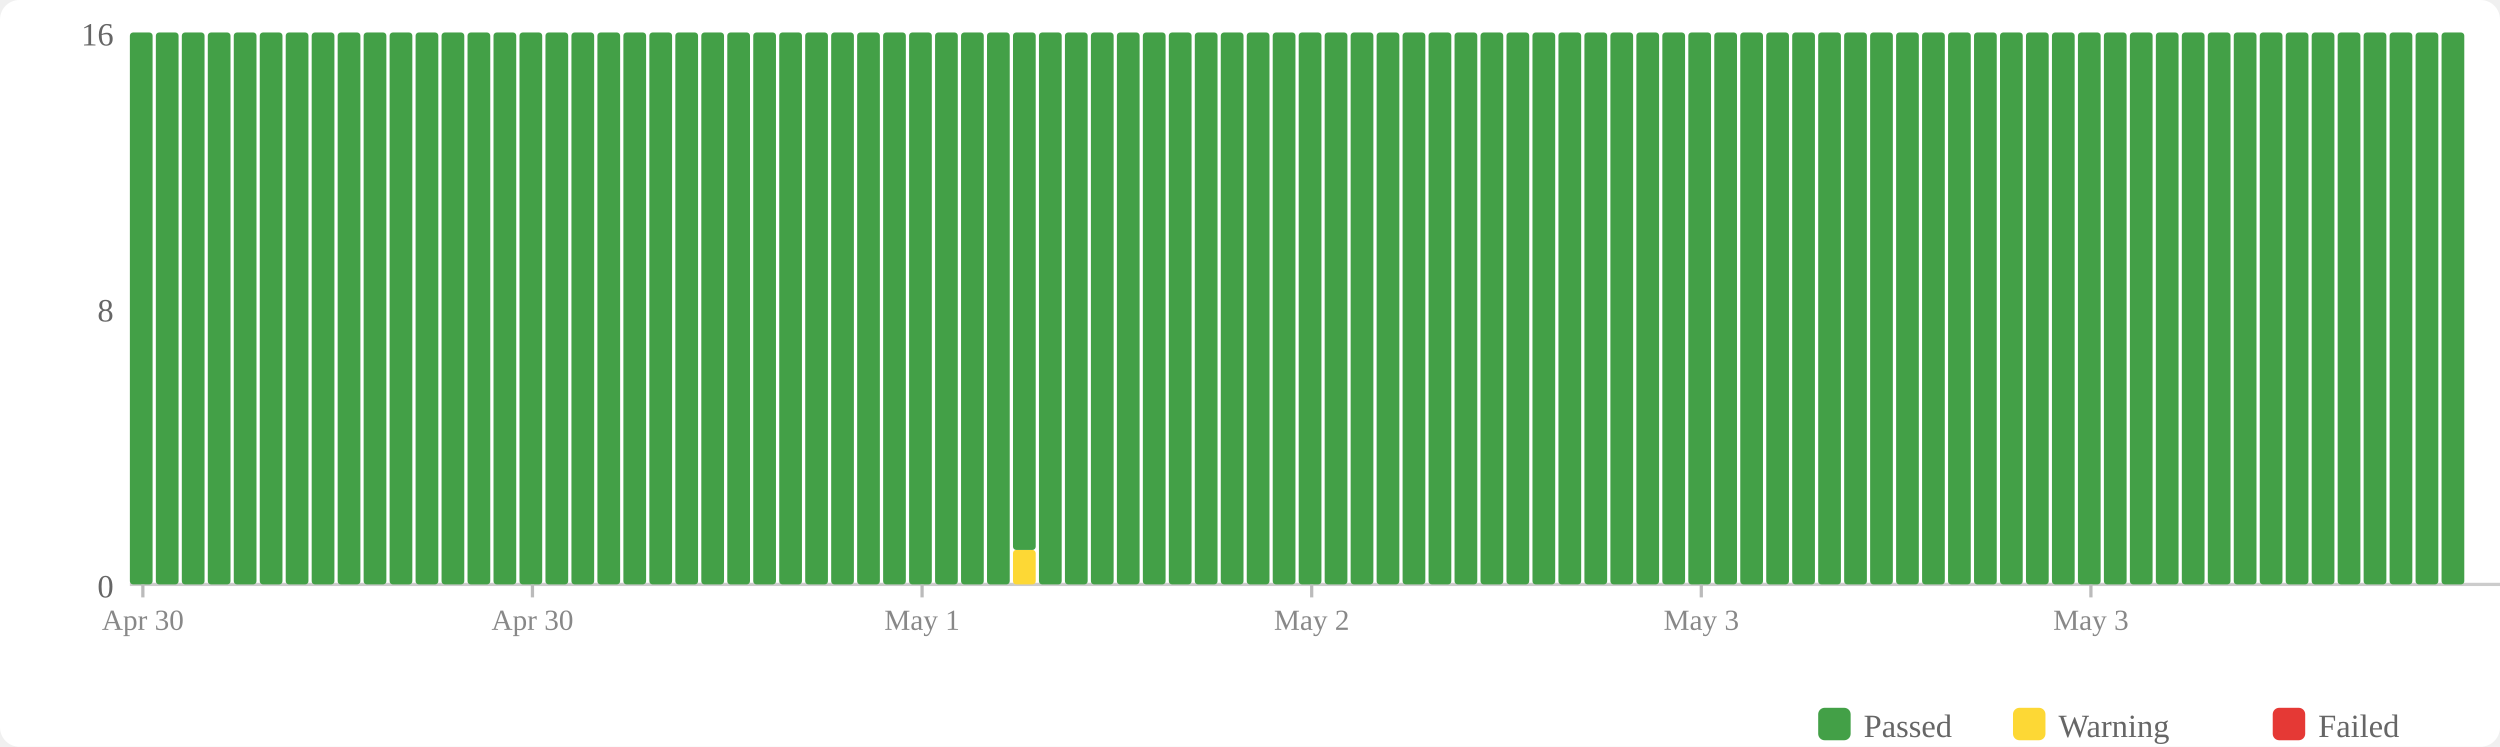
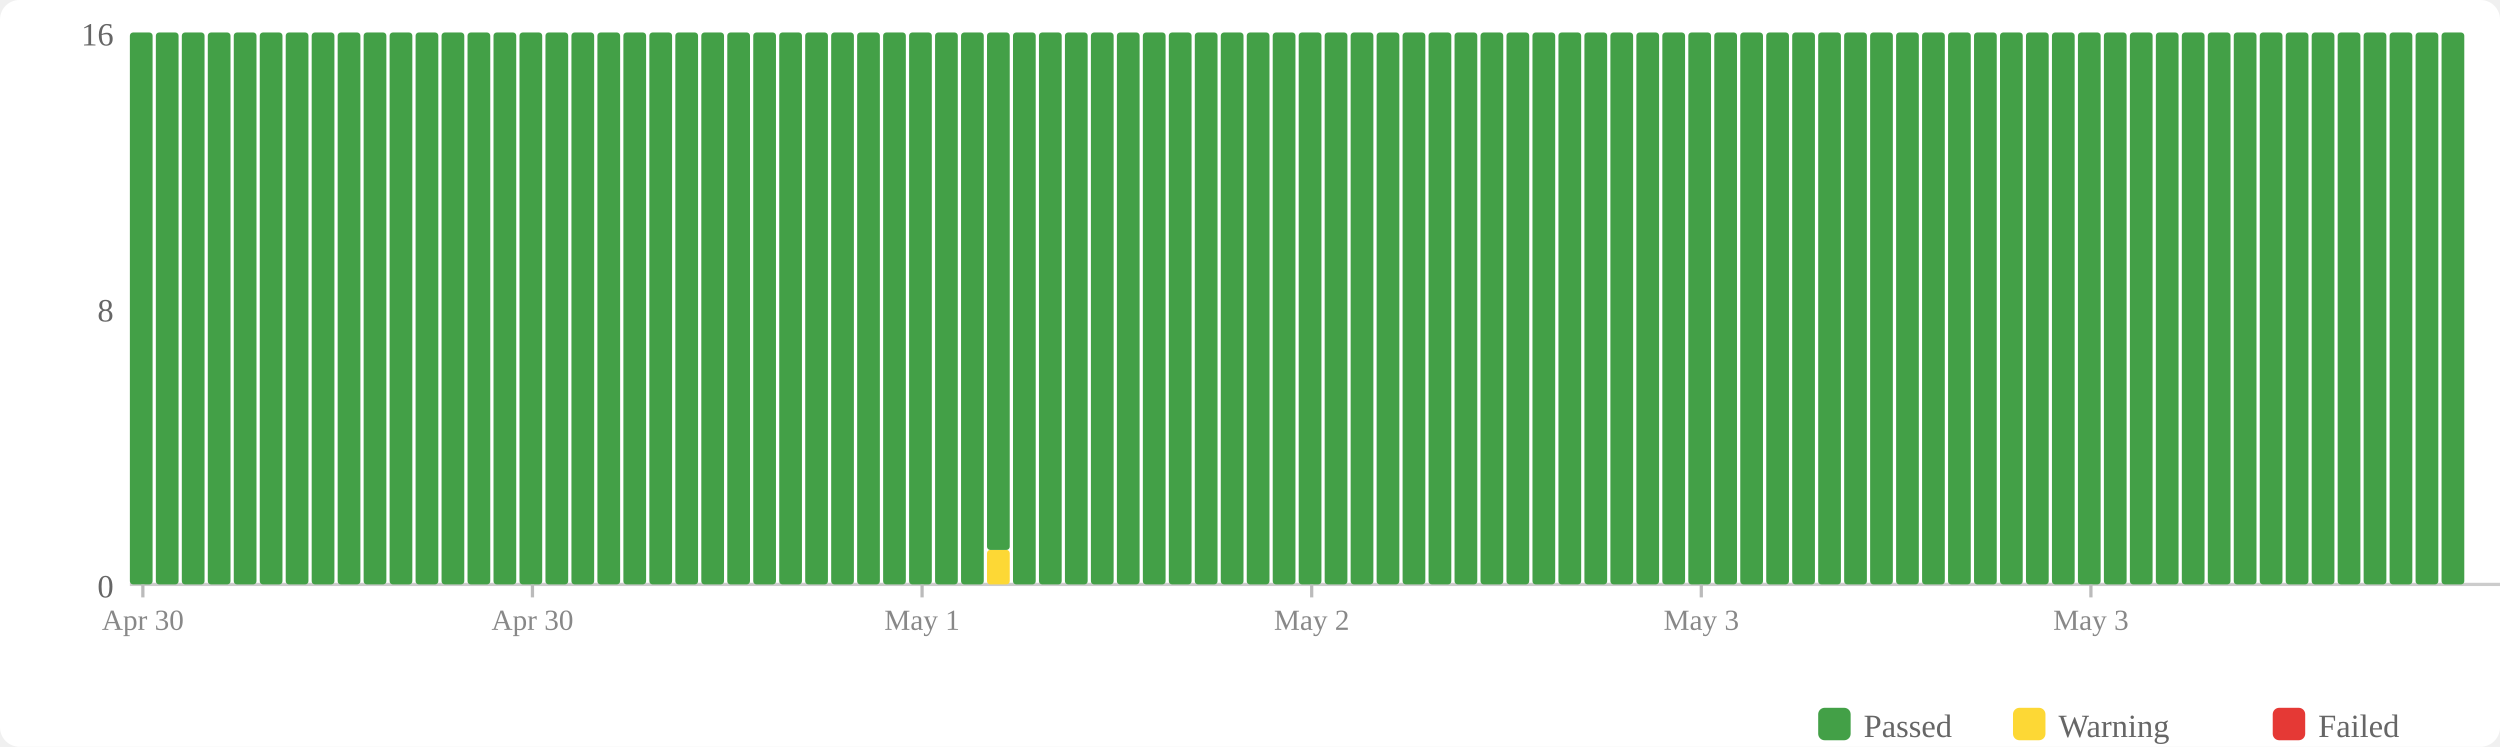
<svg xmlns="http://www.w3.org/2000/svg" width="770" height="230" viewBox="0 0 770 230">
  <rect width="770" height="230" fill="#fff" rx="6" />
  <rect x="560" y="218" width="10" height="10" fill="#43a047" rx="2" />
  <text x="574" y="227" font-size="10" fill="#666">Passed</text>
  <rect x="620" y="218" width="10" height="10" fill="#fdd835" rx="2" />
  <text x="634" y="227" font-size="10" fill="#666">Warning</text>
  <rect x="700" y="218" width="10" height="10" fill="#e53935" rx="2" />
  <text x="714" y="227" font-size="10" fill="#666">Failed</text>
  <text x="35" y="184" text-anchor="end" font-size="10" fill="#666">0</text>
  <text x="35" y="99" text-anchor="end" font-size="10" fill="#666">8</text>
  <text x="35" y="14" text-anchor="end" font-size="10" fill="#666">16</text>
  <line x1="40" y1="180" x2="770" y2="180" stroke="#ccc" stroke-width="1" />
  <rect x="40" y="10" width="7" height="170" fill="#43a047" rx="1" />
  <rect x="48" y="10" width="7" height="170" fill="#43a047" rx="1" />
  <rect x="56" y="10" width="7" height="170" fill="#43a047" rx="1" />
  <rect x="64" y="10" width="7" height="170" fill="#43a047" rx="1" />
  <rect x="72" y="10" width="7" height="170" fill="#43a047" rx="1" />
  <rect x="80" y="10" width="7" height="170" fill="#43a047" rx="1" />
  <rect x="88" y="10" width="7" height="170" fill="#43a047" rx="1" />
  <rect x="96" y="10" width="7" height="170" fill="#43a047" rx="1" />
  <rect x="104" y="10" width="7" height="170" fill="#43a047" rx="1" />
  <rect x="112" y="10" width="7" height="170" fill="#43a047" rx="1" />
  <rect x="120" y="10" width="7" height="170" fill="#43a047" rx="1" />
  <rect x="128" y="10" width="7" height="170" fill="#43a047" rx="1" />
  <rect x="136" y="10" width="7" height="170" fill="#43a047" rx="1" />
  <rect x="144" y="10" width="7" height="170" fill="#43a047" rx="1" />
  <rect x="152" y="10" width="7" height="170" fill="#43a047" rx="1" />
  <rect x="160" y="10" width="7" height="170" fill="#43a047" rx="1" />
  <rect x="168" y="10" width="7" height="170" fill="#43a047" rx="1" />
  <rect x="176" y="10" width="7" height="170" fill="#43a047" rx="1" />
  <rect x="184" y="10" width="7" height="170" fill="#43a047" rx="1" />
  <rect x="192" y="10" width="7" height="170" fill="#43a047" rx="1" />
  <rect x="200" y="10" width="7" height="170" fill="#43a047" rx="1" />
  <rect x="208" y="10" width="7" height="170" fill="#43a047" rx="1" />
  <rect x="216" y="10" width="7" height="170" fill="#43a047" rx="1" />
  <rect x="224" y="10" width="7" height="170" fill="#43a047" rx="1" />
  <rect x="232" y="10" width="7" height="170" fill="#43a047" rx="1" />
  <rect x="240" y="10" width="7" height="170" fill="#43a047" rx="1" />
  <rect x="248" y="10" width="7" height="170" fill="#43a047" rx="1" />
  <rect x="256" y="10" width="7" height="170" fill="#43a047" rx="1" />
  <rect x="264" y="10" width="7" height="170" fill="#43a047" rx="1" />
  <rect x="272" y="10" width="7" height="170" fill="#43a047" rx="1" />
  <rect x="280" y="10" width="7" height="170" fill="#43a047" rx="1" />
  <rect x="288" y="10" width="7" height="170" fill="#43a047" rx="1" />
  <rect x="296" y="10" width="7" height="170" fill="#43a047" rx="1" />
-   <rect x="304" y="10" width="7" height="170" fill="#43a047" rx="1" />
-   <rect x="312" y="169.375" width="7" height="10.625" fill="#fdd835" rx="1" />
-   <rect x="312" y="10" width="7" height="159.375" fill="#43a047" rx="1" />
+   <rect x="304" y="169.375" width="7" height="10.625" fill="#fdd835" rx="1" />
+   <rect x="304" y="10" width="7" height="159.375" fill="#43a047" rx="1" />
+   <rect x="312" y="10" width="7" height="170" fill="#43a047" rx="1" />
  <rect x="320" y="10" width="7" height="170" fill="#43a047" rx="1" />
  <rect x="328" y="10" width="7" height="170" fill="#43a047" rx="1" />
  <rect x="336" y="10" width="7" height="170" fill="#43a047" rx="1" />
  <rect x="344" y="10" width="7" height="170" fill="#43a047" rx="1" />
  <rect x="352" y="10" width="7" height="170" fill="#43a047" rx="1" />
  <rect x="360" y="10" width="7" height="170" fill="#43a047" rx="1" />
  <rect x="368" y="10" width="7" height="170" fill="#43a047" rx="1" />
  <rect x="376" y="10" width="7" height="170" fill="#43a047" rx="1" />
  <rect x="384" y="10" width="7" height="170" fill="#43a047" rx="1" />
  <rect x="392" y="10" width="7" height="170" fill="#43a047" rx="1" />
  <rect x="400" y="10" width="7" height="170" fill="#43a047" rx="1" />
  <rect x="408" y="10" width="7" height="170" fill="#43a047" rx="1" />
  <rect x="416" y="10" width="7" height="170" fill="#43a047" rx="1" />
  <rect x="424" y="10" width="7" height="170" fill="#43a047" rx="1" />
  <rect x="432" y="10" width="7" height="170" fill="#43a047" rx="1" />
  <rect x="440" y="10" width="7" height="170" fill="#43a047" rx="1" />
  <rect x="448" y="10" width="7" height="170" fill="#43a047" rx="1" />
  <rect x="456" y="10" width="7" height="170" fill="#43a047" rx="1" />
  <rect x="464" y="10" width="7" height="170" fill="#43a047" rx="1" />
  <rect x="472" y="10" width="7" height="170" fill="#43a047" rx="1" />
  <rect x="480" y="10" width="7" height="170" fill="#43a047" rx="1" />
  <rect x="488" y="10" width="7" height="170" fill="#43a047" rx="1" />
  <rect x="496" y="10" width="7" height="170" fill="#43a047" rx="1" />
  <rect x="504" y="10" width="7" height="170" fill="#43a047" rx="1" />
  <rect x="512" y="10" width="7" height="170" fill="#43a047" rx="1" />
  <rect x="520" y="10" width="7" height="170" fill="#43a047" rx="1" />
  <rect x="528" y="10" width="7" height="170" fill="#43a047" rx="1" />
  <rect x="536" y="10" width="7" height="170" fill="#43a047" rx="1" />
  <rect x="544" y="10" width="7" height="170" fill="#43a047" rx="1" />
  <rect x="552" y="10" width="7" height="170" fill="#43a047" rx="1" />
  <rect x="560" y="10" width="7" height="170" fill="#43a047" rx="1" />
  <rect x="568" y="10" width="7" height="170" fill="#43a047" rx="1" />
  <rect x="576" y="10" width="7" height="170" fill="#43a047" rx="1" />
  <rect x="584" y="10" width="7" height="170" fill="#43a047" rx="1" />
  <rect x="592" y="10" width="7" height="170" fill="#43a047" rx="1" />
  <rect x="600" y="10" width="7" height="170" fill="#43a047" rx="1" />
  <rect x="608" y="10" width="7" height="170" fill="#43a047" rx="1" />
  <rect x="616" y="10" width="7" height="170" fill="#43a047" rx="1" />
  <rect x="624" y="10" width="7" height="170" fill="#43a047" rx="1" />
  <rect x="632" y="10" width="7" height="170" fill="#43a047" rx="1" />
  <rect x="640" y="10" width="7" height="170" fill="#43a047" rx="1" />
  <rect x="648" y="10" width="7" height="170" fill="#43a047" rx="1" />
  <rect x="656" y="10" width="7" height="170" fill="#43a047" rx="1" />
  <rect x="664" y="10" width="7" height="170" fill="#43a047" rx="1" />
  <rect x="672" y="10" width="7" height="170" fill="#43a047" rx="1" />
  <rect x="680" y="10" width="7" height="170" fill="#43a047" rx="1" />
  <rect x="688" y="10" width="7" height="170" fill="#43a047" rx="1" />
  <rect x="696" y="10" width="7" height="170" fill="#43a047" rx="1" />
  <rect x="704" y="10" width="7" height="170" fill="#43a047" rx="1" />
  <rect x="712" y="10" width="7" height="170" fill="#43a047" rx="1" />
  <rect x="720" y="10" width="7" height="170" fill="#43a047" rx="1" />
  <rect x="728" y="10" width="7" height="170" fill="#43a047" rx="1" />
  <rect x="736" y="10" width="7" height="170" fill="#43a047" rx="1" />
  <rect x="744" y="10" width="7" height="170" fill="#43a047" rx="1" />
  <rect x="752" y="10" width="7" height="170" fill="#43a047" rx="1" />
  <line x1="44.0" y1="180" x2="44.0" y2="184" stroke="#bbb" stroke-width="1" />
  <text x="44.0" y="194" text-anchor="middle" font-size="9" fill="#888">Apr 30</text>
  <line x1="164.0" y1="180" x2="164.0" y2="184" stroke="#bbb" stroke-width="1" />
  <text x="164.0" y="194" text-anchor="middle" font-size="9" fill="#888">Apr 30</text>
  <line x1="284.0" y1="180" x2="284.0" y2="184" stroke="#bbb" stroke-width="1" />
  <text x="284.0" y="194" text-anchor="middle" font-size="9" fill="#888">May 1</text>
  <line x1="404.0" y1="180" x2="404.0" y2="184" stroke="#bbb" stroke-width="1" />
  <text x="404.0" y="194" text-anchor="middle" font-size="9" fill="#888">May 2</text>
  <line x1="524.0" y1="180" x2="524.0" y2="184" stroke="#bbb" stroke-width="1" />
  <text x="524.0" y="194" text-anchor="middle" font-size="9" fill="#888">May 3</text>
  <line x1="644.0" y1="180" x2="644.0" y2="184" stroke="#bbb" stroke-width="1" />
  <text x="644.0" y="194" text-anchor="middle" font-size="9" fill="#888">May 3</text>
</svg>
